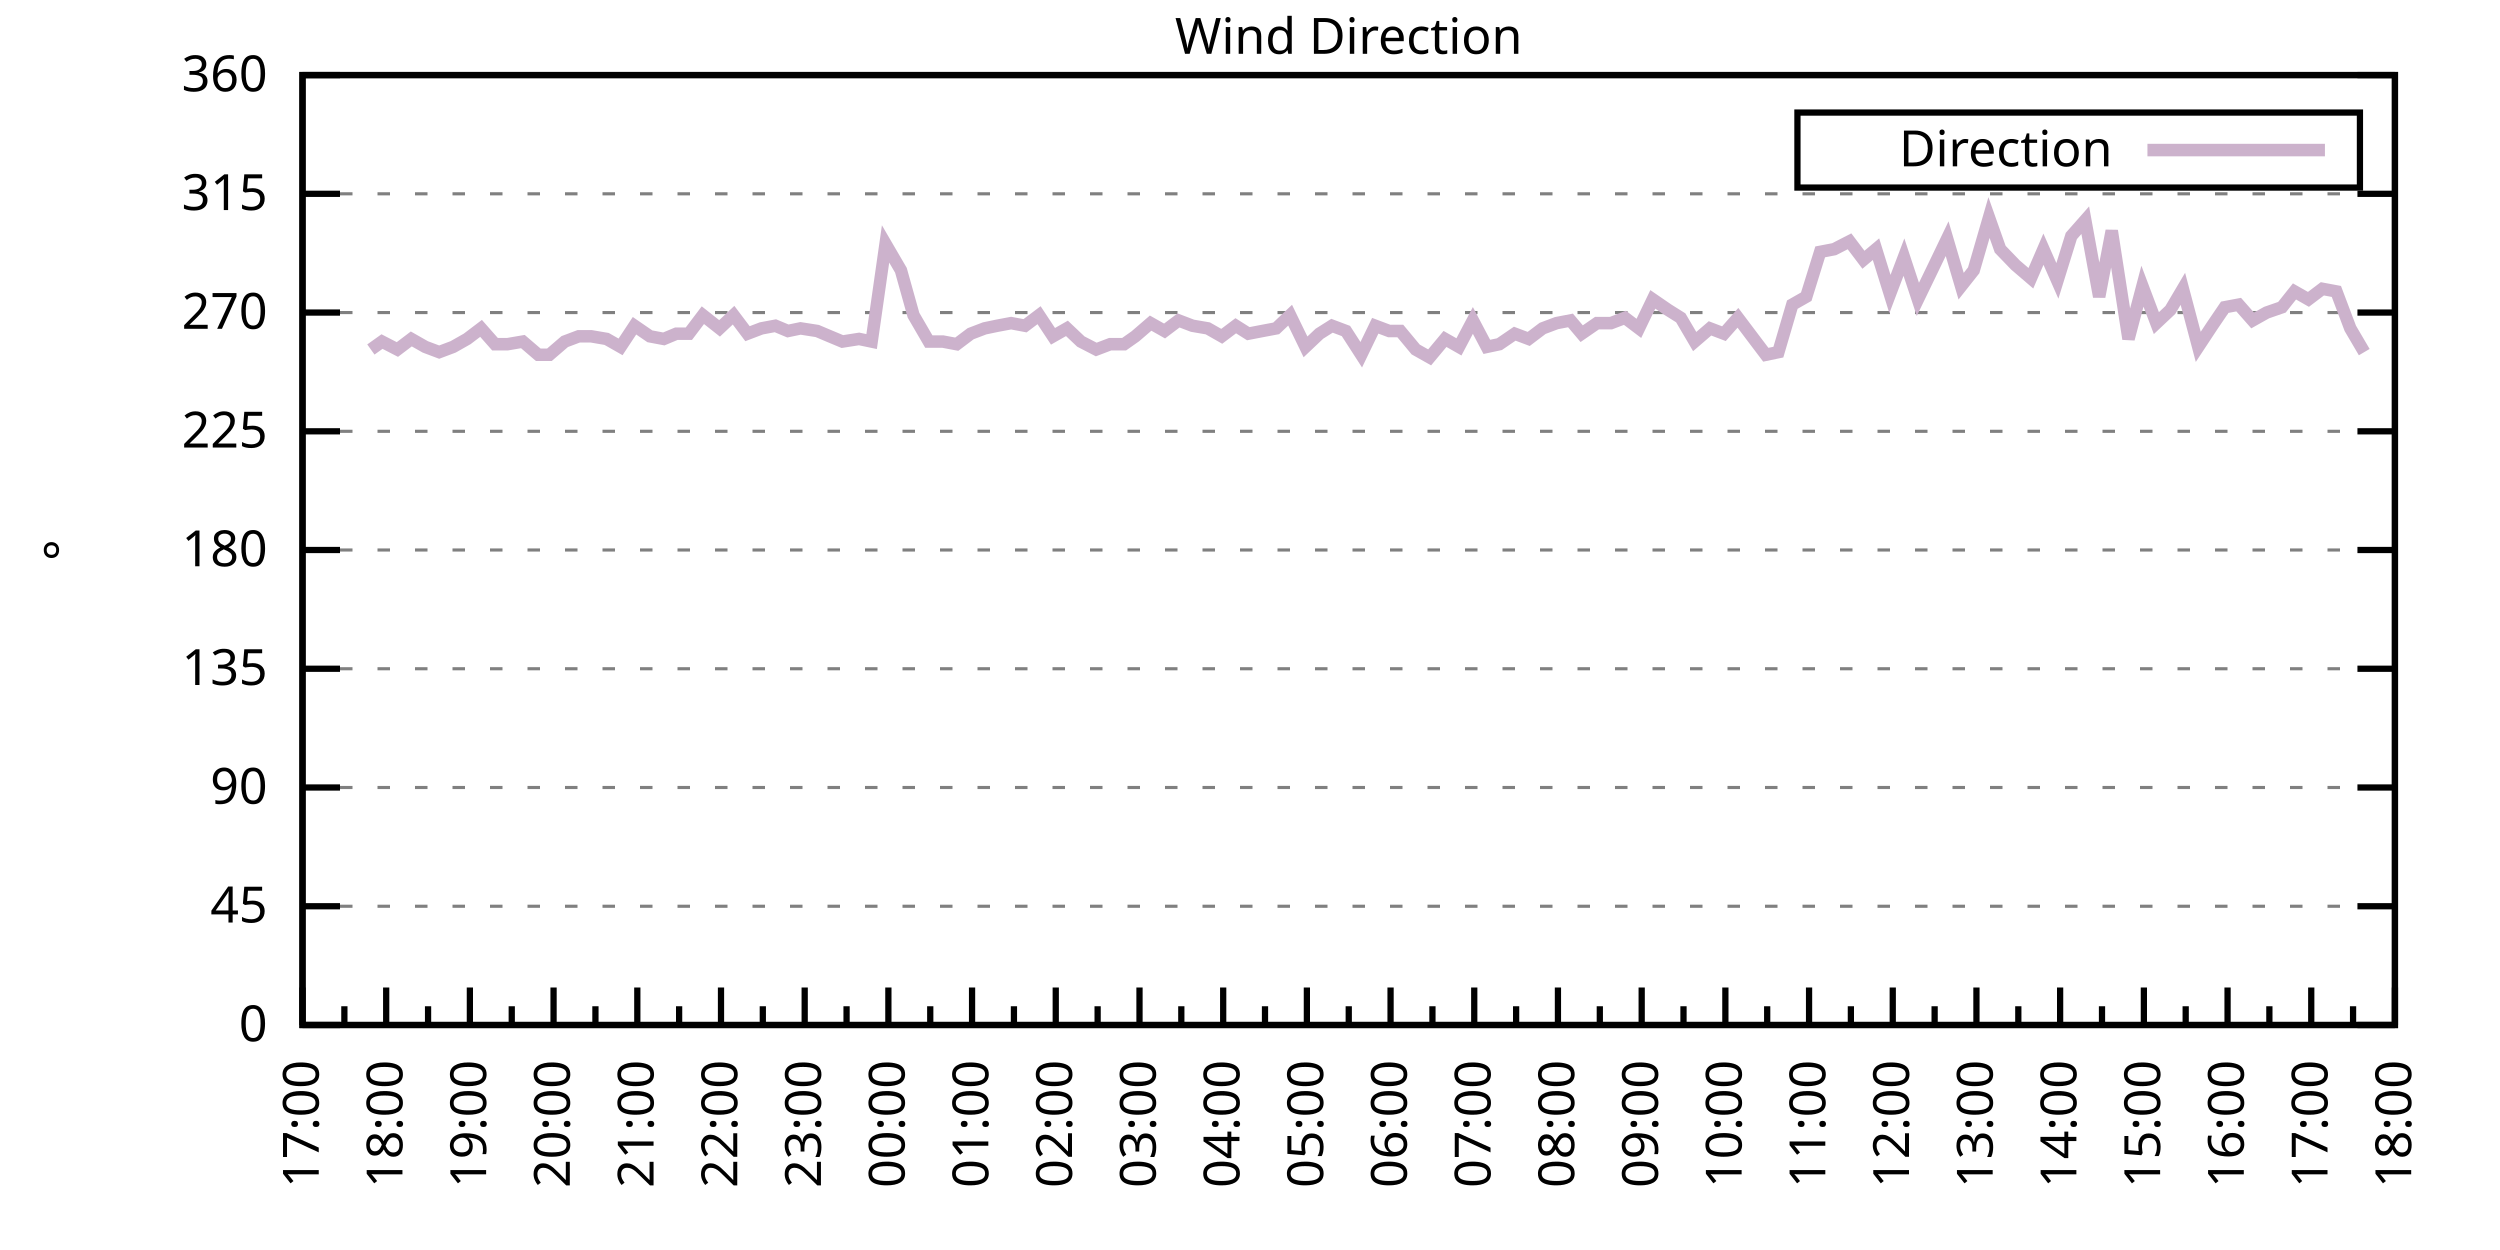
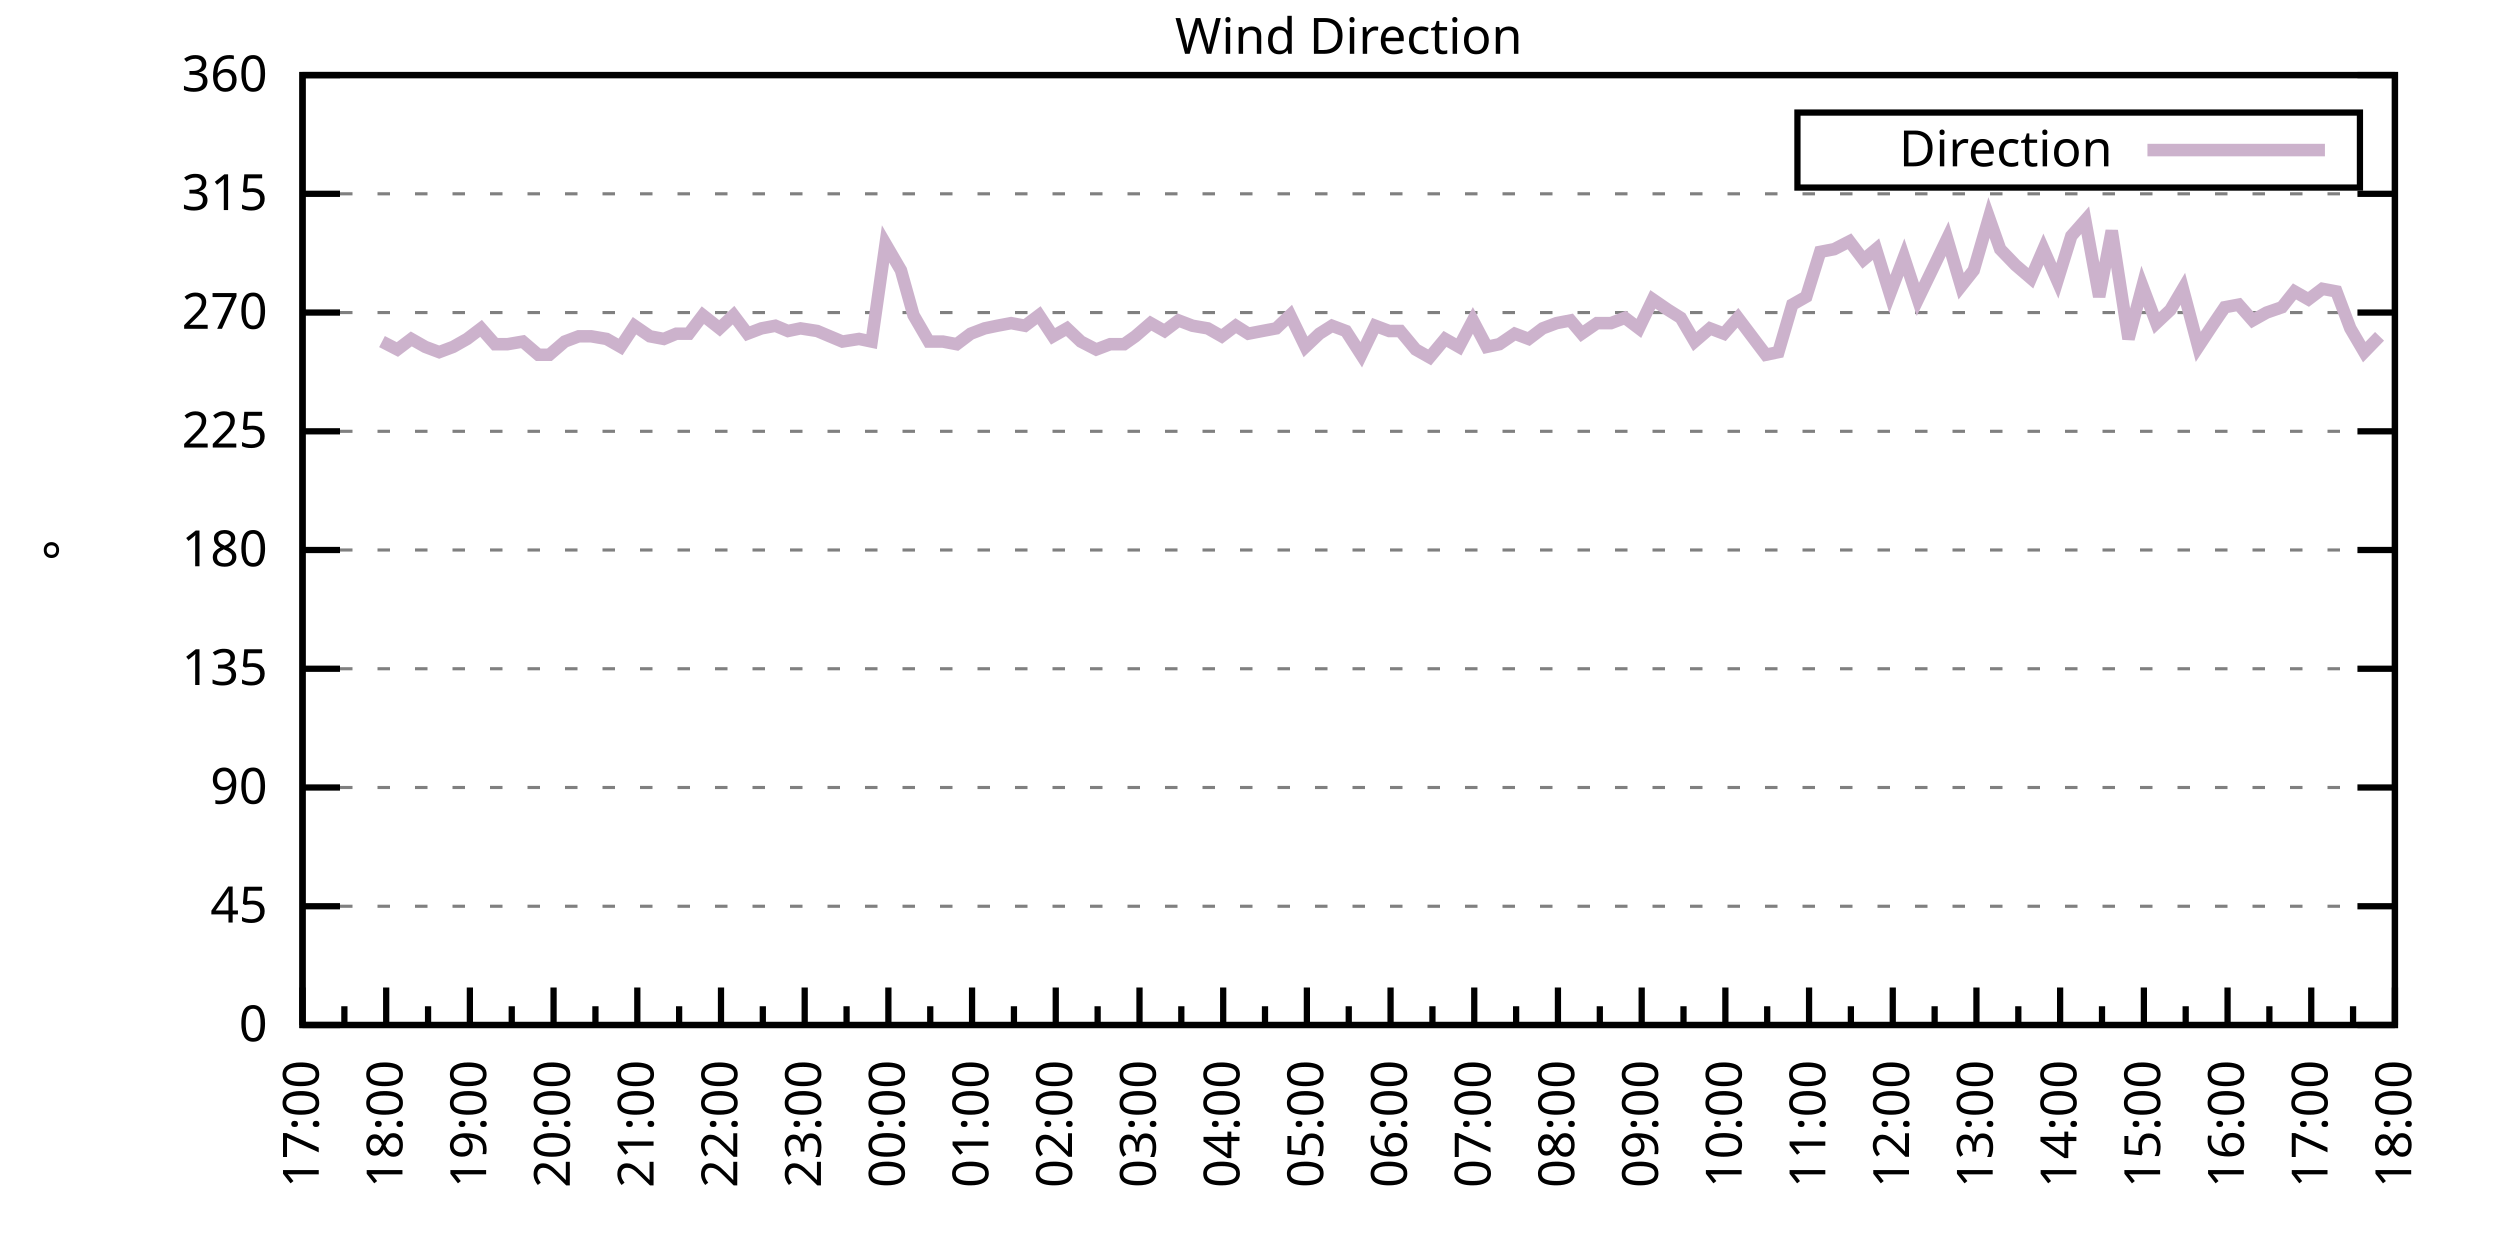
<svg xmlns="http://www.w3.org/2000/svg" xmlns:xlink="http://www.w3.org/1999/xlink" width="400" height="200" viewBox="0 0 400 200">
  <g id="gnuplot_canvas">
    <rect x="0" y="0" width="400" height="200" fill="none" />
    <defs>
      <circle id="gpDot" r="0.5" stroke-width="0.5" stroke="currentColor" />
      <path id="gpPt0" stroke-width="0.333" stroke="currentColor" d="M-1,0 h2 M0,-1 v2" />
      <path id="gpPt1" stroke-width="0.333" stroke="currentColor" d="M-1,-1 L1,1 M1,-1 L-1,1" />
      <path id="gpPt2" stroke-width="0.333" stroke="currentColor" d="M-1,0 L1,0 M0,-1 L0,1 M-1,-1 L1,1 M-1,1 L1,-1" />
      <rect id="gpPt3" stroke-width="0.333" stroke="currentColor" x="-1" y="-1" width="2" height="2" />
      <rect id="gpPt4" stroke-width="0.333" stroke="currentColor" fill="currentColor" x="-1" y="-1" width="2" height="2" />
      <circle id="gpPt5" stroke-width="0.333" stroke="currentColor" cx="0" cy="0" r="1" />
      <use xlink:href="#gpPt5" id="gpPt6" fill="currentColor" stroke="none" />
      <path id="gpPt7" stroke-width="0.333" stroke="currentColor" d="M0,-1.33 L-1.33,0.67 L1.33,0.67 z" />
      <use xlink:href="#gpPt7" id="gpPt8" fill="currentColor" stroke="none" />
      <use xlink:href="#gpPt7" id="gpPt9" stroke="currentColor" transform="rotate(180)" />
      <use xlink:href="#gpPt9" id="gpPt10" fill="currentColor" stroke="none" />
      <use xlink:href="#gpPt3" id="gpPt11" stroke="currentColor" transform="rotate(45)" />
      <use xlink:href="#gpPt11" id="gpPt12" fill="currentColor" stroke="none" />
      <path id="gpPt13" stroke-width="0.333" stroke="currentColor" d="M0,1.330 L1.265,0.411 L0.782,-1.067 L-0.782,-1.076 L-1.265,0.411 z" />
      <use xlink:href="#gpPt13" id="gpPt14" fill="currentColor" stroke="none" />
      <filter id="textbox" filterUnits="objectBoundingBox" x="0" y="0" height="1" width="1">
        <feFlood flood-color="white" flood-opacity="1" result="bgnd" />
        <feComposite in="SourceGraphic" in2="bgnd" operator="atop" />
      </filter>
      <filter id="greybox" filterUnits="objectBoundingBox" x="0" y="0" height="1" width="1">
        <feFlood flood-color="lightgrey" flood-opacity="1" result="grey" />
        <feComposite in="SourceGraphic" in2="grey" operator="atop" />
      </filter>
    </defs>
    <g fill="none" color="white" stroke="currentColor" stroke-width="1.00" stroke-linecap="butt" stroke-linejoin="miter">
</g>
    <g fill="none" color="black" stroke="currentColor" stroke-width="1.00" stroke-linecap="butt" stroke-linejoin="miter">
      <g stroke="none" shape-rendering="crispEdges">
        <polygon fill="rgb(255, 255, 255)" points="48.40,164.00 383.18,164.00 383.18,12.02 48.40,12.02 " />
      </g>
    </g>
    <g fill="none" color="black" stroke="currentColor" stroke-width="1.00" stroke-linecap="butt" stroke-linejoin="miter">
</g>
    <g fill="none" color="black" stroke="black" stroke-width="0.50" stroke-linecap="butt" stroke-linejoin="miter">
</g>
    <g fill="none" color="gray" stroke="currentColor" stroke-width="0.50" stroke-linecap="butt" stroke-linejoin="miter">
      <path stroke="gray" stroke-dasharray="2,4" class="gridline" d="M48.40,164.00 L383.19,164.00  " />
    </g>
    <g fill="none" color="gray" stroke="gray" stroke-width="1.00" stroke-linecap="butt" stroke-linejoin="miter">
</g>
    <g fill="none" color="black" stroke="currentColor" stroke-width="1.00" stroke-linecap="butt" stroke-linejoin="miter">
      <path stroke="black" d="M48.40,164.00 L54.40,164.00 M383.19,164.00 L377.19,164.00  " />
      <g transform="translate(42.80,166.60)" stroke="none" fill="black" font-family="Sans" font-size="8.00" text-anchor="end">
        <text>
          <tspan font-family="Sans"> 0</tspan>
        </text>
      </g>
    </g>
    <g fill="none" color="black" stroke="currentColor" stroke-width="1.00" stroke-linecap="butt" stroke-linejoin="miter">
</g>
    <g fill="none" color="black" stroke="black" stroke-width="0.50" stroke-linecap="butt" stroke-linejoin="miter">
</g>
    <g fill="none" color="gray" stroke="currentColor" stroke-width="0.50" stroke-linecap="butt" stroke-linejoin="miter">
      <path stroke="gray" stroke-dasharray="2,4" class="gridline" d="M48.40,145.00 L383.19,145.00  " />
    </g>
    <g fill="none" color="gray" stroke="gray" stroke-width="1.00" stroke-linecap="butt" stroke-linejoin="miter">
</g>
    <g fill="none" color="black" stroke="currentColor" stroke-width="1.00" stroke-linecap="butt" stroke-linejoin="miter">
      <path stroke="black" d="M48.40,145.00 L54.40,145.00 M383.19,145.00 L377.19,145.00  " />
      <g transform="translate(42.80,147.60)" stroke="none" fill="black" font-family="Sans" font-size="8.00" text-anchor="end">
        <text>
          <tspan font-family="Sans"> 45</tspan>
        </text>
      </g>
    </g>
    <g fill="none" color="black" stroke="currentColor" stroke-width="1.00" stroke-linecap="butt" stroke-linejoin="miter">
</g>
    <g fill="none" color="black" stroke="black" stroke-width="0.50" stroke-linecap="butt" stroke-linejoin="miter">
</g>
    <g fill="none" color="gray" stroke="currentColor" stroke-width="0.50" stroke-linecap="butt" stroke-linejoin="miter">
      <path stroke="gray" stroke-dasharray="2,4" class="gridline" d="M48.40,126.00 L383.19,126.00  " />
    </g>
    <g fill="none" color="gray" stroke="gray" stroke-width="1.00" stroke-linecap="butt" stroke-linejoin="miter">
</g>
    <g fill="none" color="black" stroke="currentColor" stroke-width="1.00" stroke-linecap="butt" stroke-linejoin="miter">
      <path stroke="black" d="M48.40,126.00 L54.40,126.00 M383.19,126.00 L377.19,126.00  " />
      <g transform="translate(42.80,128.60)" stroke="none" fill="black" font-family="Sans" font-size="8.00" text-anchor="end">
        <text>
          <tspan font-family="Sans"> 90</tspan>
        </text>
      </g>
    </g>
    <g fill="none" color="black" stroke="currentColor" stroke-width="1.00" stroke-linecap="butt" stroke-linejoin="miter">
</g>
    <g fill="none" color="black" stroke="black" stroke-width="0.50" stroke-linecap="butt" stroke-linejoin="miter">
</g>
    <g fill="none" color="gray" stroke="currentColor" stroke-width="0.50" stroke-linecap="butt" stroke-linejoin="miter">
      <path stroke="gray" stroke-dasharray="2,4" class="gridline" d="M48.40,107.00 L383.19,107.00  " />
    </g>
    <g fill="none" color="gray" stroke="gray" stroke-width="1.00" stroke-linecap="butt" stroke-linejoin="miter">
</g>
    <g fill="none" color="black" stroke="currentColor" stroke-width="1.00" stroke-linecap="butt" stroke-linejoin="miter">
      <path stroke="black" d="M48.40,107.00 L54.40,107.00 M383.19,107.00 L377.19,107.00  " />
      <g transform="translate(42.80,109.60)" stroke="none" fill="black" font-family="Sans" font-size="8.00" text-anchor="end">
        <text>
          <tspan font-family="Sans"> 135</tspan>
        </text>
      </g>
    </g>
    <g fill="none" color="black" stroke="currentColor" stroke-width="1.00" stroke-linecap="butt" stroke-linejoin="miter">
</g>
    <g fill="none" color="black" stroke="black" stroke-width="0.50" stroke-linecap="butt" stroke-linejoin="miter">
</g>
    <g fill="none" color="gray" stroke="currentColor" stroke-width="0.50" stroke-linecap="butt" stroke-linejoin="miter">
      <path stroke="gray" stroke-dasharray="2,4" class="gridline" d="M48.40,88.00 L383.19,88.00  " />
    </g>
    <g fill="none" color="gray" stroke="gray" stroke-width="1.00" stroke-linecap="butt" stroke-linejoin="miter">
</g>
    <g fill="none" color="black" stroke="currentColor" stroke-width="1.00" stroke-linecap="butt" stroke-linejoin="miter">
      <path stroke="black" d="M48.40,88.00 L54.40,88.00 M383.19,88.00 L377.19,88.00  " />
      <g transform="translate(42.80,90.60)" stroke="none" fill="black" font-family="Sans" font-size="8.00" text-anchor="end">
        <text>
          <tspan font-family="Sans"> 180</tspan>
        </text>
      </g>
    </g>
    <g fill="none" color="black" stroke="currentColor" stroke-width="1.00" stroke-linecap="butt" stroke-linejoin="miter">
</g>
    <g fill="none" color="black" stroke="black" stroke-width="0.50" stroke-linecap="butt" stroke-linejoin="miter">
</g>
    <g fill="none" color="gray" stroke="currentColor" stroke-width="0.50" stroke-linecap="butt" stroke-linejoin="miter">
      <path stroke="gray" stroke-dasharray="2,4" class="gridline" d="M48.40,69.01 L383.19,69.01  " />
    </g>
    <g fill="none" color="gray" stroke="gray" stroke-width="1.00" stroke-linecap="butt" stroke-linejoin="miter">
</g>
    <g fill="none" color="black" stroke="currentColor" stroke-width="1.00" stroke-linecap="butt" stroke-linejoin="miter">
      <path stroke="black" d="M48.40,69.01 L54.40,69.01 M383.19,69.01 L377.19,69.01  " />
      <g transform="translate(42.80,71.61)" stroke="none" fill="black" font-family="Sans" font-size="8.00" text-anchor="end">
        <text>
          <tspan font-family="Sans"> 225</tspan>
        </text>
      </g>
    </g>
    <g fill="none" color="black" stroke="currentColor" stroke-width="1.00" stroke-linecap="butt" stroke-linejoin="miter">
</g>
    <g fill="none" color="black" stroke="black" stroke-width="0.50" stroke-linecap="butt" stroke-linejoin="miter">
</g>
    <g fill="none" color="gray" stroke="currentColor" stroke-width="0.50" stroke-linecap="butt" stroke-linejoin="miter">
      <path stroke="gray" stroke-dasharray="2,4" class="gridline" d="M48.40,50.01 L383.19,50.01  " />
    </g>
    <g fill="none" color="gray" stroke="gray" stroke-width="1.00" stroke-linecap="butt" stroke-linejoin="miter">
</g>
    <g fill="none" color="black" stroke="currentColor" stroke-width="1.00" stroke-linecap="butt" stroke-linejoin="miter">
      <path stroke="black" d="M48.40,50.01 L54.40,50.01 M383.19,50.01 L377.19,50.01  " />
      <g transform="translate(42.80,52.61)" stroke="none" fill="black" font-family="Sans" font-size="8.00" text-anchor="end">
        <text>
          <tspan font-family="Sans"> 270</tspan>
        </text>
      </g>
    </g>
    <g fill="none" color="black" stroke="currentColor" stroke-width="1.00" stroke-linecap="butt" stroke-linejoin="miter">
</g>
    <g fill="none" color="black" stroke="black" stroke-width="0.50" stroke-linecap="butt" stroke-linejoin="miter">
</g>
    <g fill="none" color="gray" stroke="currentColor" stroke-width="0.50" stroke-linecap="butt" stroke-linejoin="miter">
      <path stroke="gray" stroke-dasharray="2,4" class="gridline" d="M48.40,31.01 L383.19,31.01  " />
    </g>
    <g fill="none" color="gray" stroke="gray" stroke-width="1.00" stroke-linecap="butt" stroke-linejoin="miter">
</g>
    <g fill="none" color="black" stroke="currentColor" stroke-width="1.00" stroke-linecap="butt" stroke-linejoin="miter">
      <path stroke="black" d="M48.40,31.01 L54.40,31.01 M383.19,31.01 L377.19,31.01  " />
      <g transform="translate(42.80,33.61)" stroke="none" fill="black" font-family="Sans" font-size="8.00" text-anchor="end">
        <text>
          <tspan font-family="Sans"> 315</tspan>
        </text>
      </g>
    </g>
    <g fill="none" color="black" stroke="currentColor" stroke-width="1.00" stroke-linecap="butt" stroke-linejoin="miter">
</g>
    <g fill="none" color="black" stroke="black" stroke-width="0.50" stroke-linecap="butt" stroke-linejoin="miter">
</g>
    <g fill="none" color="gray" stroke="currentColor" stroke-width="0.50" stroke-linecap="butt" stroke-linejoin="miter">
      <path stroke="gray" stroke-dasharray="2,4" class="gridline" d="M48.40,12.01 L383.19,12.01  " />
    </g>
    <g fill="none" color="gray" stroke="gray" stroke-width="1.00" stroke-linecap="butt" stroke-linejoin="miter">
</g>
    <g fill="none" color="black" stroke="currentColor" stroke-width="1.00" stroke-linecap="butt" stroke-linejoin="miter">
      <path stroke="black" d="M48.40,12.01 L54.40,12.01 M383.19,12.01 L377.19,12.01  " />
      <g transform="translate(42.80,14.61)" stroke="none" fill="black" font-family="Sans" font-size="8.00" text-anchor="end">
        <text>
          <tspan font-family="Sans"> 360</tspan>
        </text>
      </g>
    </g>
    <g fill="none" color="black" stroke="currentColor" stroke-width="1.00" stroke-linecap="butt" stroke-linejoin="miter">
      <path stroke="black" d="M48.40,164.00 L48.40,158.00  " />
      <g transform="translate(51.00,169.60) rotate(270)" stroke="none" fill="black" font-family="Sans" font-size="8.00" text-anchor="end">
        <text>
          <tspan font-family="Sans">17:00</tspan>
        </text>
      </g>
    </g>
    <g fill="none" color="black" stroke="currentColor" stroke-width="1.00" stroke-linecap="butt" stroke-linejoin="miter">
      <path stroke="black" d="M55.10,164.00 L55.10,161.00 M61.79,164.00 L61.79,158.00  " />
      <g transform="translate(64.39,169.60) rotate(270)" stroke="none" fill="black" font-family="Sans" font-size="8.00" text-anchor="end">
        <text>
          <tspan font-family="Sans">18:00</tspan>
        </text>
      </g>
    </g>
    <g fill="none" color="black" stroke="currentColor" stroke-width="1.00" stroke-linecap="butt" stroke-linejoin="miter">
      <path stroke="black" d="M68.49,164.00 L68.49,161.00 M75.18,164.00 L75.18,158.00  " />
      <g transform="translate(77.78,169.60) rotate(270)" stroke="none" fill="black" font-family="Sans" font-size="8.00" text-anchor="end">
        <text>
          <tspan font-family="Sans">19:00</tspan>
        </text>
      </g>
    </g>
    <g fill="none" color="black" stroke="currentColor" stroke-width="1.00" stroke-linecap="butt" stroke-linejoin="miter">
      <path stroke="black" d="M81.88,164.00 L81.88,161.00 M88.57,164.00 L88.57,158.00  " />
      <g transform="translate(91.17,169.60) rotate(270)" stroke="none" fill="black" font-family="Sans" font-size="8.00" text-anchor="end">
        <text>
          <tspan font-family="Sans">20:00</tspan>
        </text>
      </g>
    </g>
    <g fill="none" color="black" stroke="currentColor" stroke-width="1.00" stroke-linecap="butt" stroke-linejoin="miter">
      <path stroke="black" d="M95.27,164.00 L95.27,161.00 M101.97,164.00 L101.97,158.00  " />
      <g transform="translate(104.57,169.60) rotate(270)" stroke="none" fill="black" font-family="Sans" font-size="8.00" text-anchor="end">
        <text>
          <tspan font-family="Sans">21:00</tspan>
        </text>
      </g>
    </g>
    <g fill="none" color="black" stroke="currentColor" stroke-width="1.00" stroke-linecap="butt" stroke-linejoin="miter">
      <path stroke="black" d="M108.66,164.00 L108.66,161.00 M115.36,164.00 L115.36,158.00  " />
      <g transform="translate(117.96,169.60) rotate(270)" stroke="none" fill="black" font-family="Sans" font-size="8.00" text-anchor="end">
        <text>
          <tspan font-family="Sans">22:00</tspan>
        </text>
      </g>
    </g>
    <g fill="none" color="black" stroke="currentColor" stroke-width="1.00" stroke-linecap="butt" stroke-linejoin="miter">
      <path stroke="black" d="M122.05,164.00 L122.05,161.00 M128.75,164.00 L128.75,158.00  " />
      <g transform="translate(131.35,169.60) rotate(270)" stroke="none" fill="black" font-family="Sans" font-size="8.00" text-anchor="end">
        <text>
          <tspan font-family="Sans">23:00</tspan>
        </text>
      </g>
    </g>
    <g fill="none" color="black" stroke="currentColor" stroke-width="1.00" stroke-linecap="butt" stroke-linejoin="miter">
      <path stroke="black" d="M135.45,164.00 L135.45,161.00 M142.14,164.00 L142.14,158.00  " />
      <g transform="translate(144.74,169.60) rotate(270)" stroke="none" fill="black" font-family="Sans" font-size="8.00" text-anchor="end">
        <text>
          <tspan font-family="Sans">00:00</tspan>
        </text>
      </g>
    </g>
    <g fill="none" color="black" stroke="currentColor" stroke-width="1.00" stroke-linecap="butt" stroke-linejoin="miter">
      <path stroke="black" d="M148.84,164.00 L148.84,161.00 M155.53,164.00 L155.53,158.00  " />
      <g transform="translate(158.13,169.60) rotate(270)" stroke="none" fill="black" font-family="Sans" font-size="8.00" text-anchor="end">
        <text>
          <tspan font-family="Sans">01:00</tspan>
        </text>
      </g>
    </g>
    <g fill="none" color="black" stroke="currentColor" stroke-width="1.00" stroke-linecap="butt" stroke-linejoin="miter">
      <path stroke="black" d="M162.23,164.00 L162.23,161.00 M168.92,164.00 L168.92,158.00  " />
      <g transform="translate(171.52,169.60) rotate(270)" stroke="none" fill="black" font-family="Sans" font-size="8.00" text-anchor="end">
        <text>
          <tspan font-family="Sans">02:00</tspan>
        </text>
      </g>
    </g>
    <g fill="none" color="black" stroke="currentColor" stroke-width="1.00" stroke-linecap="butt" stroke-linejoin="miter">
      <path stroke="black" d="M175.62,164.00 L175.62,161.00 M182.32,164.00 L182.32,158.00  " />
      <g transform="translate(184.92,169.60) rotate(270)" stroke="none" fill="black" font-family="Sans" font-size="8.00" text-anchor="end">
        <text>
          <tspan font-family="Sans">03:00</tspan>
        </text>
      </g>
    </g>
    <g fill="none" color="black" stroke="currentColor" stroke-width="1.00" stroke-linecap="butt" stroke-linejoin="miter">
      <path stroke="black" d="M189.01,164.00 L189.01,161.00 M195.71,164.00 L195.71,158.00  " />
      <g transform="translate(198.31,169.60) rotate(270)" stroke="none" fill="black" font-family="Sans" font-size="8.00" text-anchor="end">
        <text>
          <tspan font-family="Sans">04:00</tspan>
        </text>
      </g>
    </g>
    <g fill="none" color="black" stroke="currentColor" stroke-width="1.00" stroke-linecap="butt" stroke-linejoin="miter">
      <path stroke="black" d="M202.40,164.00 L202.40,161.00 M209.10,164.00 L209.10,158.00  " />
      <g transform="translate(211.70,169.60) rotate(270)" stroke="none" fill="black" font-family="Sans" font-size="8.00" text-anchor="end">
        <text>
          <tspan font-family="Sans">05:00</tspan>
        </text>
      </g>
    </g>
    <g fill="none" color="black" stroke="currentColor" stroke-width="1.00" stroke-linecap="butt" stroke-linejoin="miter">
      <path stroke="black" d="M215.80,164.00 L215.80,161.00 M222.49,164.00 L222.49,158.00  " />
      <g transform="translate(225.09,169.60) rotate(270)" stroke="none" fill="black" font-family="Sans" font-size="8.00" text-anchor="end">
        <text>
          <tspan font-family="Sans">06:00</tspan>
        </text>
      </g>
    </g>
    <g fill="none" color="black" stroke="currentColor" stroke-width="1.00" stroke-linecap="butt" stroke-linejoin="miter">
      <path stroke="black" d="M229.19,164.00 L229.19,161.00 M235.88,164.00 L235.88,158.00  " />
      <g transform="translate(238.48,169.60) rotate(270)" stroke="none" fill="black" font-family="Sans" font-size="8.00" text-anchor="end">
        <text>
          <tspan font-family="Sans">07:00</tspan>
        </text>
      </g>
    </g>
    <g fill="none" color="black" stroke="currentColor" stroke-width="1.00" stroke-linecap="butt" stroke-linejoin="miter">
      <path stroke="black" d="M242.58,164.00 L242.58,161.00 M249.27,164.00 L249.27,158.00  " />
      <g transform="translate(251.87,169.60) rotate(270)" stroke="none" fill="black" font-family="Sans" font-size="8.00" text-anchor="end">
        <text>
          <tspan font-family="Sans">08:00</tspan>
        </text>
      </g>
    </g>
    <g fill="none" color="black" stroke="currentColor" stroke-width="1.00" stroke-linecap="butt" stroke-linejoin="miter">
      <path stroke="black" d="M255.97,164.00 L255.97,161.00 M262.67,164.00 L262.67,158.00  " />
      <g transform="translate(265.27,169.60) rotate(270)" stroke="none" fill="black" font-family="Sans" font-size="8.00" text-anchor="end">
        <text>
          <tspan font-family="Sans">09:00</tspan>
        </text>
      </g>
    </g>
    <g fill="none" color="black" stroke="currentColor" stroke-width="1.00" stroke-linecap="butt" stroke-linejoin="miter">
      <path stroke="black" d="M269.36,164.00 L269.36,161.00 M276.06,164.00 L276.06,158.00  " />
      <g transform="translate(278.66,169.60) rotate(270)" stroke="none" fill="black" font-family="Sans" font-size="8.00" text-anchor="end">
        <text>
          <tspan font-family="Sans">10:00</tspan>
        </text>
      </g>
    </g>
    <g fill="none" color="black" stroke="currentColor" stroke-width="1.00" stroke-linecap="butt" stroke-linejoin="miter">
      <path stroke="black" d="M282.75,164.00 L282.75,161.00 M289.45,164.00 L289.45,158.00  " />
      <g transform="translate(292.05,169.60) rotate(270)" stroke="none" fill="black" font-family="Sans" font-size="8.00" text-anchor="end">
        <text>
          <tspan font-family="Sans">11:00</tspan>
        </text>
      </g>
    </g>
    <g fill="none" color="black" stroke="currentColor" stroke-width="1.00" stroke-linecap="butt" stroke-linejoin="miter">
      <path stroke="black" d="M296.14,164.00 L296.14,161.00 M302.84,164.00 L302.84,158.00  " />
      <g transform="translate(305.44,169.60) rotate(270)" stroke="none" fill="black" font-family="Sans" font-size="8.00" text-anchor="end">
        <text>
          <tspan font-family="Sans">12:00</tspan>
        </text>
      </g>
    </g>
    <g fill="none" color="black" stroke="currentColor" stroke-width="1.00" stroke-linecap="butt" stroke-linejoin="miter">
      <path stroke="black" d="M309.54,164.00 L309.54,161.00 M316.23,164.00 L316.23,158.00  " />
      <g transform="translate(318.83,169.60) rotate(270)" stroke="none" fill="black" font-family="Sans" font-size="8.00" text-anchor="end">
        <text>
          <tspan font-family="Sans">13:00</tspan>
        </text>
      </g>
    </g>
    <g fill="none" color="black" stroke="currentColor" stroke-width="1.00" stroke-linecap="butt" stroke-linejoin="miter">
      <path stroke="black" d="M322.93,164.00 L322.93,161.00 M329.62,164.00 L329.62,158.00  " />
      <g transform="translate(332.22,169.60) rotate(270)" stroke="none" fill="black" font-family="Sans" font-size="8.00" text-anchor="end">
        <text>
          <tspan font-family="Sans">14:00</tspan>
        </text>
      </g>
    </g>
    <g fill="none" color="black" stroke="currentColor" stroke-width="1.00" stroke-linecap="butt" stroke-linejoin="miter">
      <path stroke="black" d="M336.32,164.00 L336.32,161.00 M343.02,164.00 L343.02,158.00  " />
      <g transform="translate(345.62,169.60) rotate(270)" stroke="none" fill="black" font-family="Sans" font-size="8.00" text-anchor="end">
        <text>
          <tspan font-family="Sans">15:00</tspan>
        </text>
      </g>
    </g>
    <g fill="none" color="black" stroke="currentColor" stroke-width="1.00" stroke-linecap="butt" stroke-linejoin="miter">
      <path stroke="black" d="M349.71,164.00 L349.71,161.00 M356.41,164.00 L356.41,158.00  " />
      <g transform="translate(359.01,169.60) rotate(270)" stroke="none" fill="black" font-family="Sans" font-size="8.00" text-anchor="end">
        <text>
          <tspan font-family="Sans">16:00</tspan>
        </text>
      </g>
    </g>
    <g fill="none" color="black" stroke="currentColor" stroke-width="1.00" stroke-linecap="butt" stroke-linejoin="miter">
      <path stroke="black" d="M363.10,164.00 L363.10,161.00 M369.80,164.00 L369.80,158.00  " />
      <g transform="translate(372.40,169.60) rotate(270)" stroke="none" fill="black" font-family="Sans" font-size="8.00" text-anchor="end">
        <text>
          <tspan font-family="Sans">17:00</tspan>
        </text>
      </g>
    </g>
    <g fill="none" color="black" stroke="currentColor" stroke-width="1.00" stroke-linecap="butt" stroke-linejoin="miter">
      <path stroke="black" d="M376.49,164.00 L376.49,161.00 M383.19,164.00 L383.19,158.00  " />
      <g transform="translate(385.79,169.60) rotate(270)" stroke="none" fill="black" font-family="Sans" font-size="8.00" text-anchor="end">
        <text>
          <tspan font-family="Sans">18:00</tspan>
        </text>
      </g>
    </g>
    <g fill="none" color="black" stroke="currentColor" stroke-width="1.00" stroke-linecap="butt" stroke-linejoin="miter">
</g>
    <g fill="none" color="black" stroke="currentColor" stroke-width="1.00" stroke-linecap="butt" stroke-linejoin="miter">
      <path stroke="black" d="M48.40,12.01 L48.40,164.00 L383.19,164.00 L383.19,12.01 L48.40,12.01 Z  " />
    </g>
    <g fill="none" color="black" stroke="currentColor" stroke-width="1.00" stroke-linecap="butt" stroke-linejoin="miter">
      <g transform="translate(12.80,88.01) rotate(270)" stroke="none" fill="black" font-family="Sans" font-size="8.00" text-anchor="middle">
        <text>
          <tspan font-family="Sans">°</tspan>
        </text>
      </g>
    </g>
    <g fill="none" color="black" stroke="currentColor" stroke-width="1.00" stroke-linecap="butt" stroke-linejoin="miter">
</g>
    <g fill="none" color="black" stroke="currentColor" stroke-width="1.00" stroke-linecap="butt" stroke-linejoin="miter">
      <path stroke="black" d="M287.59,30.01 L287.59,18.01 L377.59,18.01 L377.59,30.01 L287.59,30.01 Z  " />
    </g>
    <g id="Wind_direction_plot_1">
      <g fill="none" color="white" stroke="black" stroke-width="2.00" stroke-linecap="butt" stroke-linejoin="miter">
</g>
      <g fill="none" color="black" stroke="currentColor" stroke-width="2.00" stroke-linecap="butt" stroke-linejoin="miter">
        <g transform="translate(337.99,26.61)" stroke="none" fill="black" font-family="Sans" font-size="8.00" text-anchor="end">
          <text>
            <tspan font-family="Sans">Direction</tspan>
          </text>
        </g>
      </g>
      <g fill="none" color="black" stroke="currentColor" stroke-width="2.00" stroke-linecap="butt" stroke-linejoin="miter">
-         <path stroke="rgb(204, 178, 204)" d="M343.59,24.01 L371.99,24.01 M59.34,55.92 L61.12,54.65 L63.58,55.92 L65.81,54.23 L68.04,55.50 L70.27,56.34   L72.50,55.50 L74.74,54.23 L76.97,52.54 L79.20,55.07 L81.21,55.07 L83.66,54.65 L86.12,56.76 L87.91,56.76   L90.36,54.65 L92.59,53.81 L94.60,53.81 L97.06,54.23 L99.29,55.50 L101.52,52.12 L103.98,53.81 L106.21,54.23   L108.22,53.39 L110.22,53.39 L112.46,50.43 L115.13,52.54 L117.37,50.43 L119.60,53.39 L121.83,52.54 L124.06,52.12   L126.07,52.96 L128.08,52.54 L130.76,52.96 L132.77,53.81 L134.78,54.65 L137.45,54.23 L139.46,54.65 L141.69,39.03   L144.15,43.25 L146.16,50.43 L148.61,54.65 L150.85,54.65 L153.08,55.07 L155.31,53.39 L157.54,52.54 L159.55,52.12   L161.78,51.70 L164.01,52.12 L166.25,50.43 L168.48,53.81 L170.71,52.54 L172.94,54.65 L175.40,55.92 L177.63,55.07   L179.86,55.07 L181.65,53.81 L184.10,51.70 L186.33,52.96 L188.57,51.27 L190.80,52.12 L193.25,52.54 L195.48,53.81   L197.72,52.12 L199.73,53.39 L201.96,52.96 L204.19,52.54 L206.42,50.43 L208.88,55.50 L211.11,53.39 L213.12,52.12   L215.35,52.96 L217.80,56.76 L220.04,52.12 L222.27,52.96 L224.05,52.96 L226.51,55.92 L228.74,57.18 L231.20,54.23   L233.43,55.50 L235.66,51.27 L237.89,55.50 L239.90,55.07 L242.36,53.39 L244.59,54.23 L246.82,52.54 L249.05,51.70   L251.28,51.27 L253.07,53.39 L255.52,51.70 L257.76,51.70 L259.99,50.85 L262.22,52.54 L264.45,47.90 L266.91,49.59   L268.92,50.85 L271.15,54.65 L273.60,52.54 L275.83,53.39 L278.07,50.85 L280.30,53.81 L282.53,56.76 L284.54,56.34   L286.77,48.74 L289.00,47.47 L291.23,40.30 L293.47,39.87 L295.92,38.61 L298.15,41.56 L300.16,39.87 L302.39,47.05   L304.63,41.14 L306.86,47.90 L309.31,42.83 L311.54,38.19 L313.78,45.79 L315.79,43.25 L318.24,34.81 L320.03,39.87   L322.48,42.41 L324.94,44.52 L326.95,39.87 L329.18,44.94 L331.41,37.76 L333.64,35.23 L335.87,47.47 L337.88,36.92   L340.56,54.23 L342.79,45.79 L345.02,51.70 L347.26,49.59 L349.26,46.21 L351.72,55.50 L353.95,52.12 L355.96,49.16   L358.19,48.74 L360.42,51.27 L362.66,50.01 L365.11,49.16 L367.12,46.63 L369.35,47.90 L371.58,46.21 L373.82,46.63   L376.05,52.54 L378.28,56.34  " />
+         <path stroke="rgb(204, 178, 204)" d="M343.59,24.01 L371.99,24.01 M61.12,54.65 L63.58,55.92 L65.81,54.23 L68.04,55.50 L70.27,56.34 L72.50,55.50   L74.74,54.23 L76.97,52.54 L79.20,55.07 L81.21,55.07 L83.66,54.65 L86.12,56.76 L87.91,56.76 L90.36,54.65   L92.59,53.81 L94.60,53.81 L97.06,54.23 L99.29,55.50 L101.52,52.12 L103.98,53.81 L106.21,54.23 L108.22,53.39   L110.22,53.39 L112.46,50.43 L115.13,52.54 L117.37,50.43 L119.60,53.39 L121.83,52.54 L124.06,52.12 L126.07,52.96   L128.08,52.54 L130.76,52.96 L132.77,53.81 L134.78,54.65 L137.45,54.23 L139.46,54.65 L141.69,39.03 L144.15,43.25   L146.16,50.43 L148.61,54.65 L150.85,54.65 L153.08,55.07 L155.31,53.39 L157.54,52.54 L159.55,52.12 L161.78,51.70   L164.01,52.12 L166.25,50.43 L168.48,53.81 L170.71,52.54 L172.94,54.65 L175.40,55.92 L177.63,55.07 L179.86,55.07   L181.65,53.81 L184.10,51.70 L186.33,52.96 L188.57,51.27 L190.80,52.12 L193.25,52.54 L195.48,53.81 L197.72,52.12   L199.73,53.39 L201.96,52.96 L204.19,52.54 L206.42,50.43 L208.88,55.50 L211.11,53.39 L213.12,52.12 L215.35,52.96   L217.80,56.76 L220.04,52.12 L222.27,52.96 L224.05,52.96 L226.51,55.92 L228.74,57.18 L231.20,54.23 L233.43,55.50   L235.66,51.27 L237.89,55.50 L239.90,55.07 L242.36,53.39 L244.59,54.23 L246.82,52.54 L249.05,51.70 L251.28,51.27   L253.07,53.39 L255.52,51.70 L257.76,51.70 L259.99,50.85 L262.22,52.54 L264.45,47.90 L266.91,49.59 L268.92,50.85   L271.15,54.65 L273.60,52.54 L275.83,53.39 L278.07,50.85 L280.30,53.81 L282.53,56.76 L284.54,56.34 L286.77,48.74   L289.00,47.47 L291.23,40.30 L293.47,39.87 L295.92,38.61 L298.15,41.56 L300.16,39.87 L302.39,47.05 L304.63,41.14   L306.86,47.90 L309.31,42.83 L311.54,38.19 L313.78,45.79 L315.79,43.25 L318.24,34.81 L320.03,39.87 L322.48,42.41   L324.94,44.52 L326.95,39.87 L329.18,44.94 L331.41,37.76 L333.64,35.23 L335.87,47.47 L337.88,36.92 L340.56,54.23   L342.79,45.79 L345.02,51.70 L347.26,49.59 L349.26,46.21 L351.72,55.50 L353.95,52.12 L355.96,49.16 L358.19,48.74   L360.42,51.27 L362.66,50.01 L365.11,49.16 L367.12,46.63 L369.35,47.90 L371.58,46.21 L373.82,46.63 L376.05,52.54   L378.28,56.34 L380.73,53.81  " />
      </g>
    </g>
    <g fill="none" color="black" stroke="currentColor" stroke-width="2.00" stroke-linecap="butt" stroke-linejoin="miter">
</g>
    <g fill="none" color="black" stroke="black" stroke-width="1.00" stroke-linecap="butt" stroke-linejoin="miter">
</g>
    <g fill="none" color="black" stroke="currentColor" stroke-width="1.00" stroke-linecap="butt" stroke-linejoin="miter">
      <path stroke="black" d="M48.40,12.01 L48.40,164.00 L383.19,164.00 L383.19,12.01 L48.40,12.01 Z  " />
    </g>
    <g fill="none" color="black" stroke="currentColor" stroke-width="1.00" stroke-linecap="butt" stroke-linejoin="miter">
      <g transform="translate(215.79,8.61)" stroke="none" fill="black" font-family="Sans" font-size="8.00" text-anchor="middle">
        <text>
          <tspan font-family="Sans">Wind Direction</tspan>
        </text>
      </g>
    </g>
    <g fill="none" color="black" stroke="currentColor" stroke-width="1.00" stroke-linecap="butt" stroke-linejoin="miter">
</g>
  </g>
</svg>
